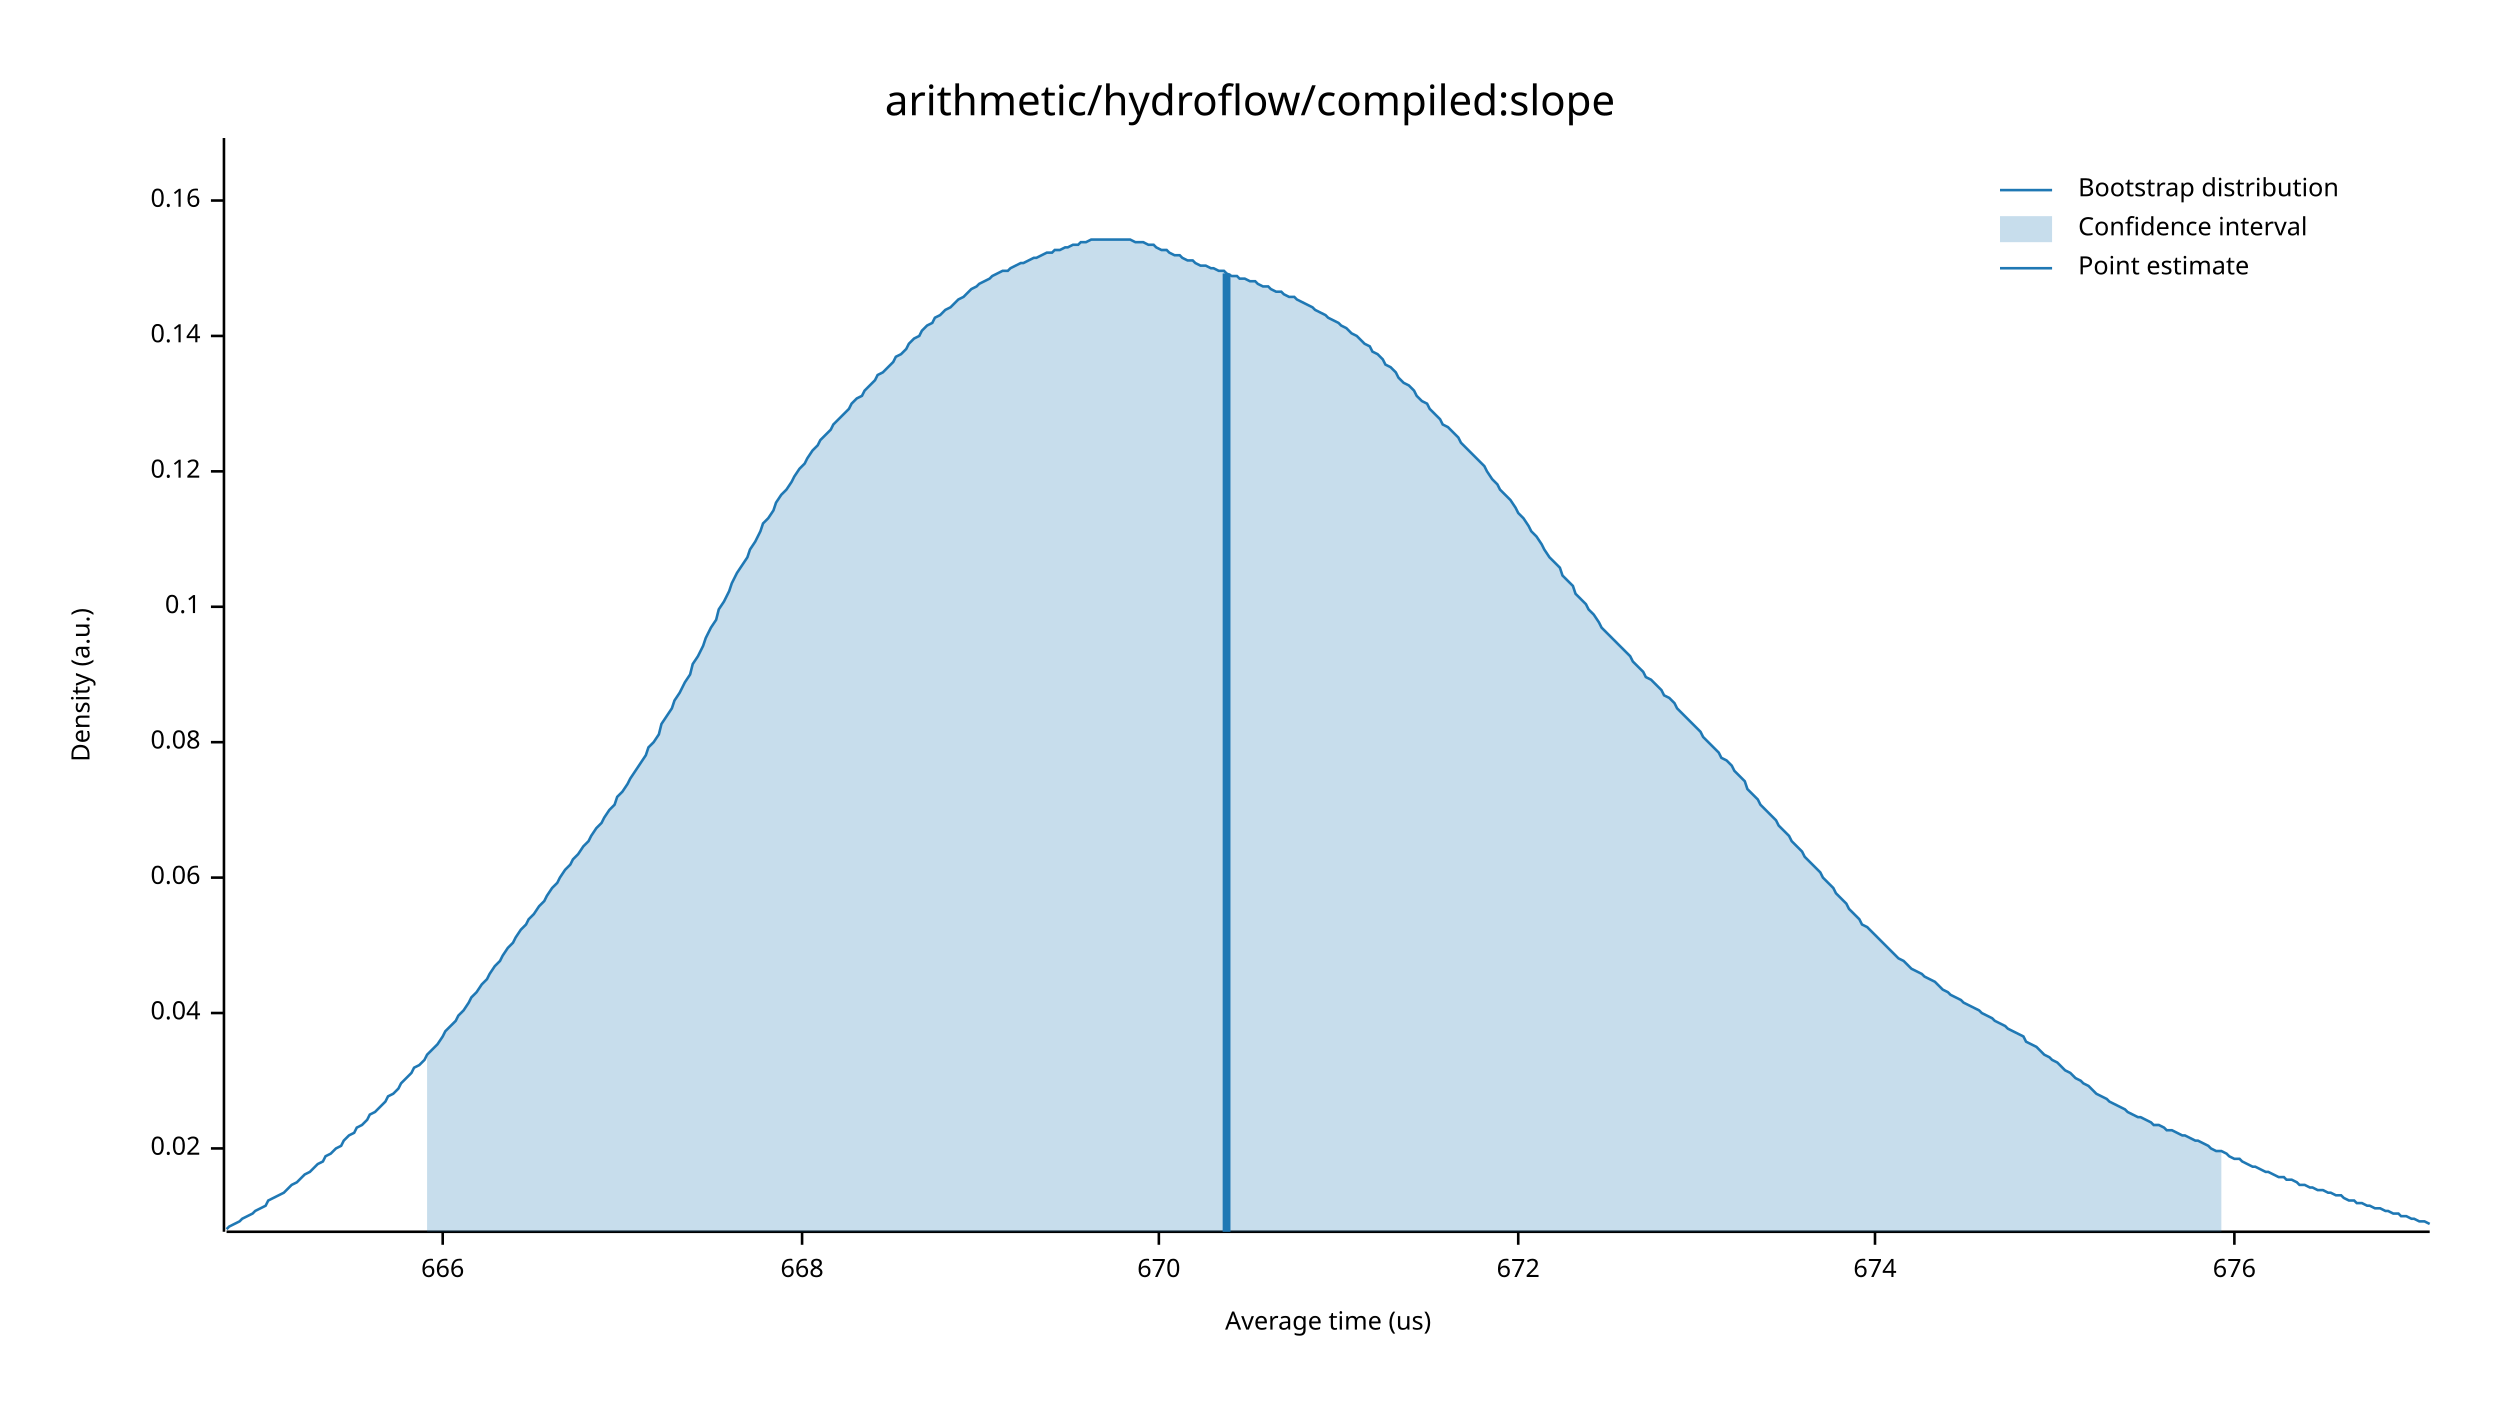
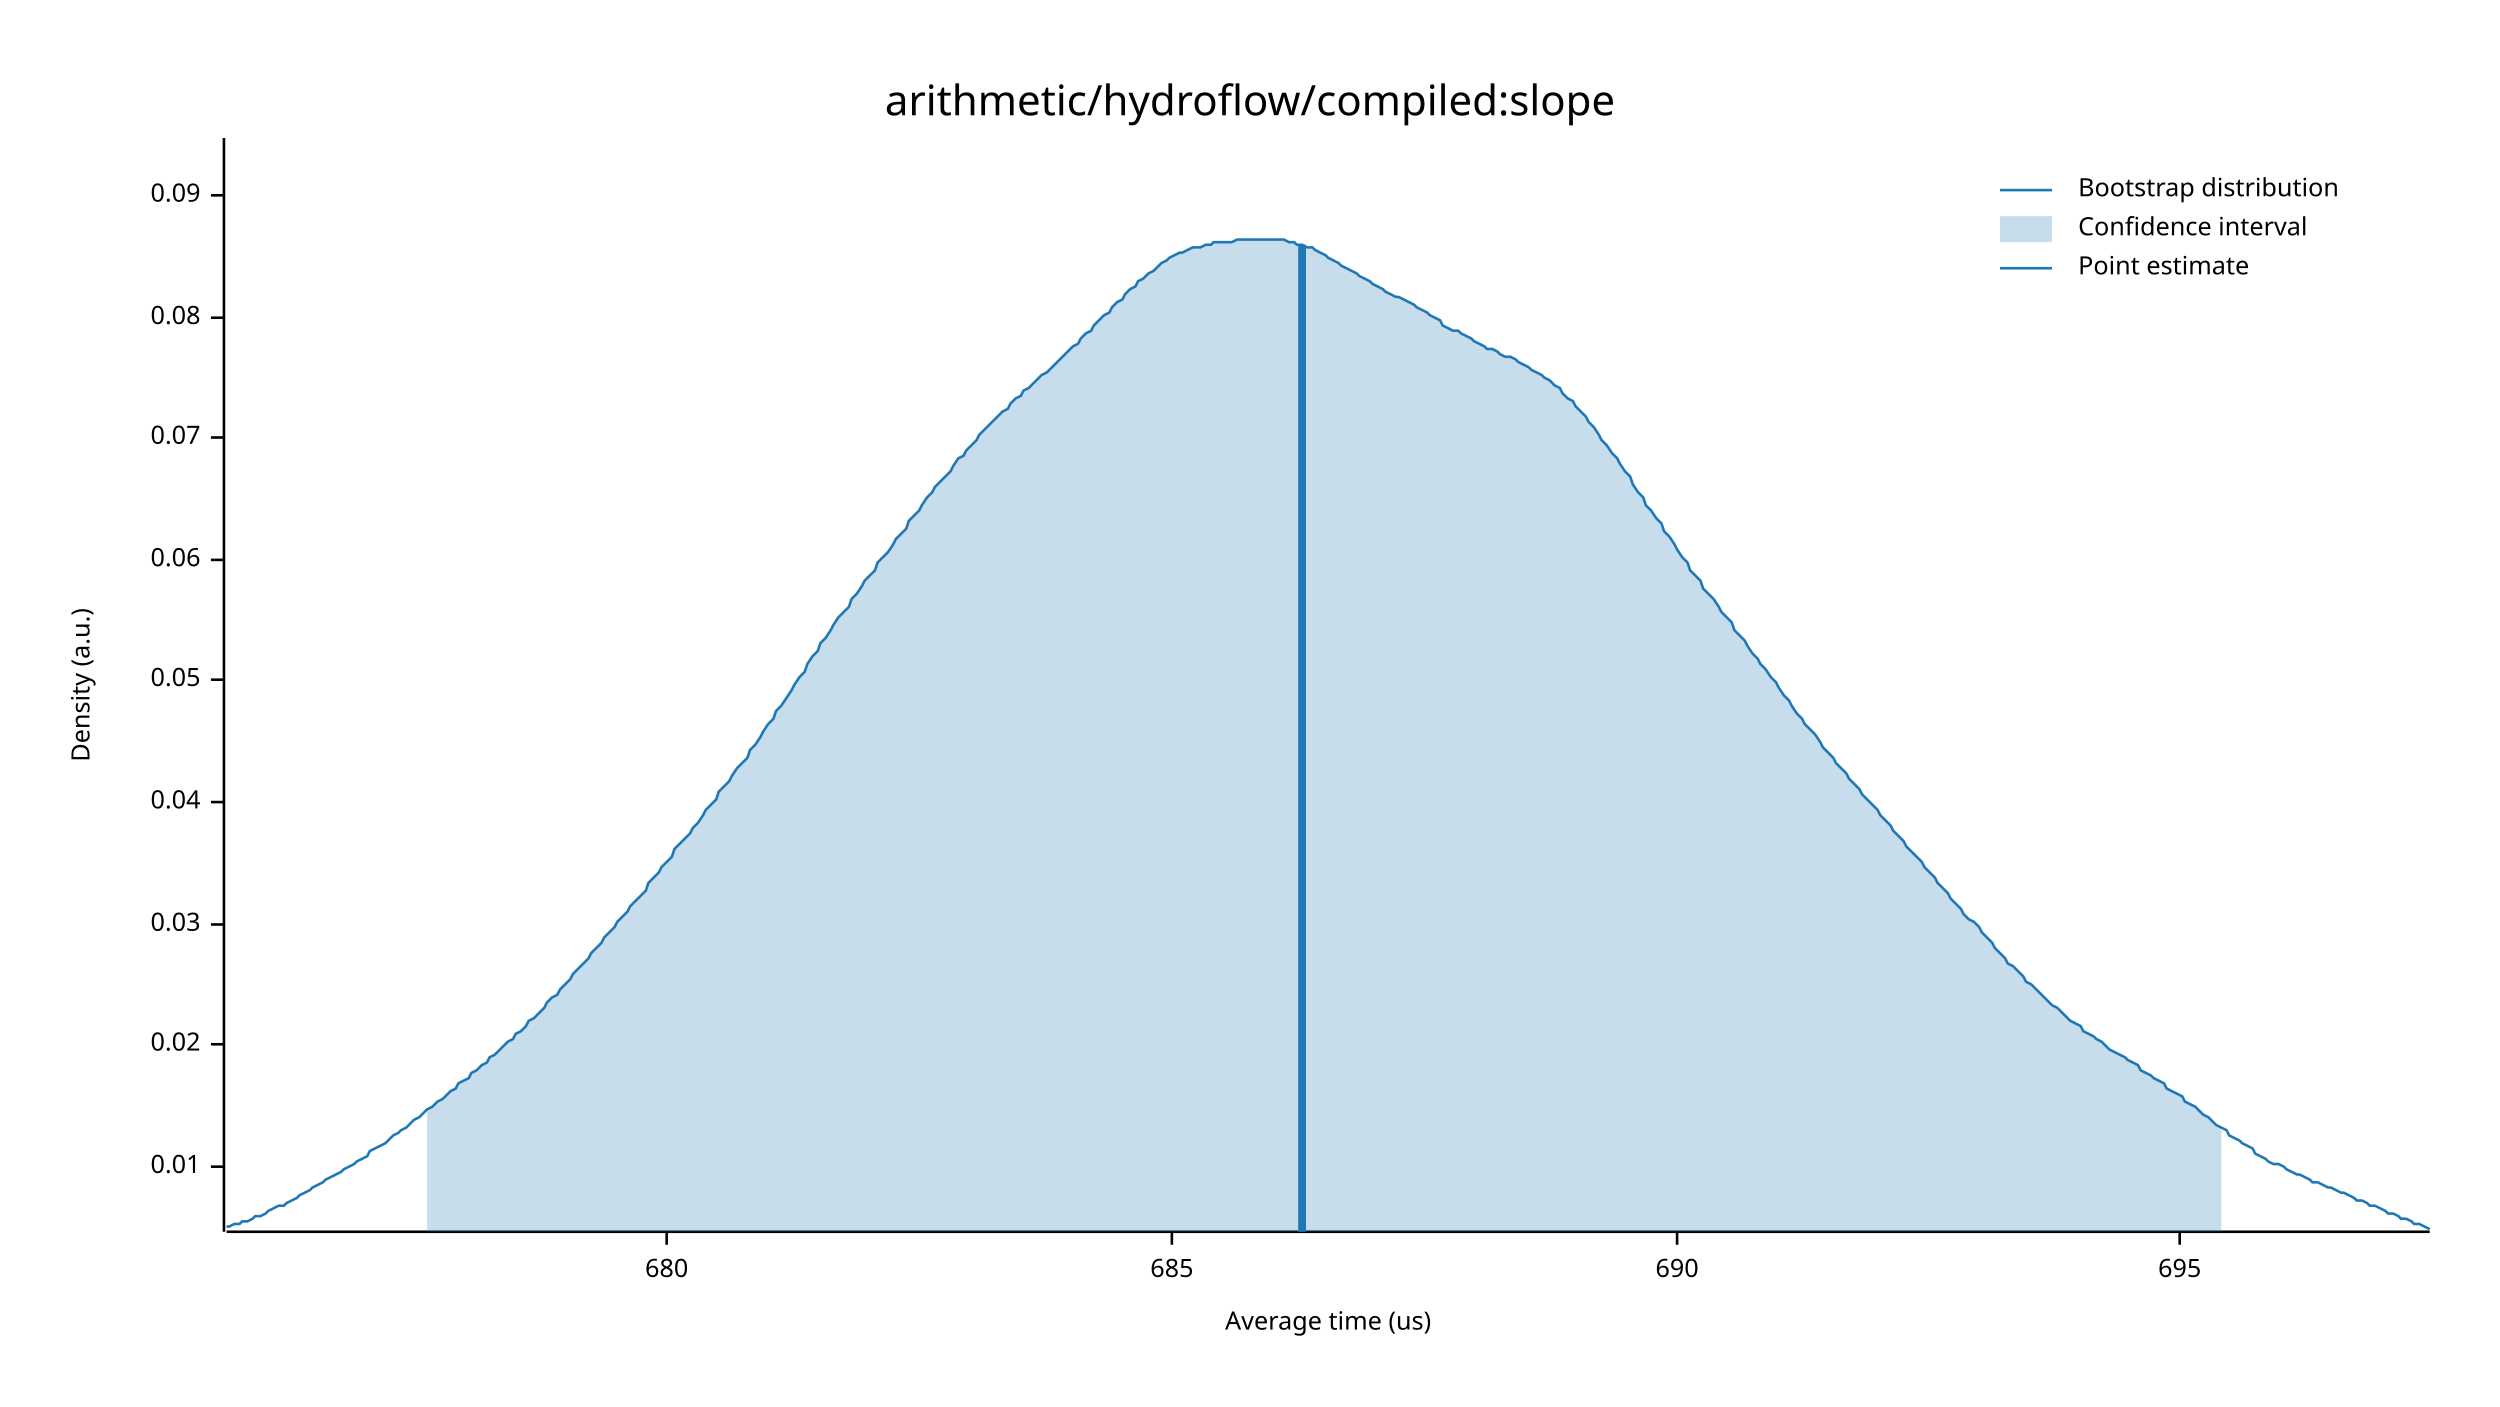
<svg xmlns="http://www.w3.org/2000/svg" width="960" height="540" viewBox="0 0 960 540">
  <text x="480" y="32" dy="0.76em" text-anchor="middle" font-family="sans-serif" font-size="16.129" opacity="1" fill="#000000">
arithmetic/hydroflow/compiled:slope
</text>
  <text x="27" y="263" dy="0.76em" text-anchor="middle" font-family="sans-serif" font-size="9.677" opacity="1" fill="#000000" transform="rotate(270, 27, 263)">
Density (a.u.)
</text>
  <text x="510" y="513" dy="-0.5ex" text-anchor="middle" font-family="sans-serif" font-size="9.677" opacity="1" fill="#000000">
Average time (us)
</text>
  <polyline fill="none" opacity="1" stroke="#000000" stroke-width="1" points="86,53 86,473 " />
-   <text x="77" y="441" dy="0.5ex" text-anchor="end" font-family="sans-serif" font-size="9.677" opacity="1" fill="#000000">
+   <text x="77" y="448" dy="0.5ex" text-anchor="end" font-family="sans-serif" font-size="9.677" opacity="1" fill="#000000">
+ 0.01
+ </text>
+   <polyline fill="none" opacity="1" stroke="#000000" stroke-width="1" points="81,448 86,448 " />
+   <text x="77" y="401" dy="0.5ex" text-anchor="end" font-family="sans-serif" font-size="9.677" opacity="1" fill="#000000">
0.02
</text>
-   <polyline fill="none" opacity="1" stroke="#000000" stroke-width="1" points="81,441 86,441 " />
-   <text x="77" y="389" dy="0.5ex" text-anchor="end" font-family="sans-serif" font-size="9.677" opacity="1" fill="#000000">
+   <polyline fill="none" opacity="1" stroke="#000000" stroke-width="1" points="81,401 86,401 " />
+   <text x="77" y="355" dy="0.5ex" text-anchor="end" font-family="sans-serif" font-size="9.677" opacity="1" fill="#000000">
+ 0.03
+ </text>
+   <polyline fill="none" opacity="1" stroke="#000000" stroke-width="1" points="81,355 86,355 " />
+   <text x="77" y="308" dy="0.5ex" text-anchor="end" font-family="sans-serif" font-size="9.677" opacity="1" fill="#000000">
0.04
</text>
-   <polyline fill="none" opacity="1" stroke="#000000" stroke-width="1" points="81,389 86,389 " />
-   <text x="77" y="337" dy="0.5ex" text-anchor="end" font-family="sans-serif" font-size="9.677" opacity="1" fill="#000000">
+   <polyline fill="none" opacity="1" stroke="#000000" stroke-width="1" points="81,308 86,308 " />
+   <text x="77" y="261" dy="0.5ex" text-anchor="end" font-family="sans-serif" font-size="9.677" opacity="1" fill="#000000">
+ 0.05
+ </text>
+   <polyline fill="none" opacity="1" stroke="#000000" stroke-width="1" points="81,261 86,261 " />
+   <text x="77" y="215" dy="0.5ex" text-anchor="end" font-family="sans-serif" font-size="9.677" opacity="1" fill="#000000">
0.06
</text>
-   <polyline fill="none" opacity="1" stroke="#000000" stroke-width="1" points="81,337 86,337 " />
-   <text x="77" y="285" dy="0.5ex" text-anchor="end" font-family="sans-serif" font-size="9.677" opacity="1" fill="#000000">
+   <polyline fill="none" opacity="1" stroke="#000000" stroke-width="1" points="81,215 86,215 " />
+   <text x="77" y="168" dy="0.5ex" text-anchor="end" font-family="sans-serif" font-size="9.677" opacity="1" fill="#000000">
+ 0.07
+ </text>
+   <polyline fill="none" opacity="1" stroke="#000000" stroke-width="1" points="81,168 86,168 " />
+   <text x="77" y="122" dy="0.5ex" text-anchor="end" font-family="sans-serif" font-size="9.677" opacity="1" fill="#000000">
0.08
</text>
-   <polyline fill="none" opacity="1" stroke="#000000" stroke-width="1" points="81,285 86,285 " />
-   <text x="77" y="233" dy="0.5ex" text-anchor="end" font-family="sans-serif" font-size="9.677" opacity="1" fill="#000000">
- 0.1
+   <polyline fill="none" opacity="1" stroke="#000000" stroke-width="1" points="81,122 86,122 " />
+   <text x="77" y="75" dy="0.5ex" text-anchor="end" font-family="sans-serif" font-size="9.677" opacity="1" fill="#000000">
+ 0.09
</text>
-   <polyline fill="none" opacity="1" stroke="#000000" stroke-width="1" points="81,233 86,233 " />
-   <text x="77" y="181" dy="0.5ex" text-anchor="end" font-family="sans-serif" font-size="9.677" opacity="1" fill="#000000">
- 0.12
+   <polyline fill="none" opacity="1" stroke="#000000" stroke-width="1" points="81,75 86,75 " />
+   <polyline fill="none" opacity="1" stroke="#000000" stroke-width="1" points="87,473 933,473 " />
+   <text x="256" y="483" dy="0.76em" text-anchor="middle" font-family="sans-serif" font-size="9.677" opacity="1" fill="#000000">
+ 680
</text>
-   <polyline fill="none" opacity="1" stroke="#000000" stroke-width="1" points="81,181 86,181 " />
-   <text x="77" y="129" dy="0.5ex" text-anchor="end" font-family="sans-serif" font-size="9.677" opacity="1" fill="#000000">
- 0.14
+   <polyline fill="none" opacity="1" stroke="#000000" stroke-width="1" points="256,473 256,478 " />
+   <text x="450" y="483" dy="0.76em" text-anchor="middle" font-family="sans-serif" font-size="9.677" opacity="1" fill="#000000">
+ 685
</text>
-   <polyline fill="none" opacity="1" stroke="#000000" stroke-width="1" points="81,129 86,129 " />
-   <text x="77" y="77" dy="0.5ex" text-anchor="end" font-family="sans-serif" font-size="9.677" opacity="1" fill="#000000">
- 0.16
+   <polyline fill="none" opacity="1" stroke="#000000" stroke-width="1" points="450,473 450,478 " />
+   <text x="644" y="483" dy="0.76em" text-anchor="middle" font-family="sans-serif" font-size="9.677" opacity="1" fill="#000000">
+ 690
</text>
-   <polyline fill="none" opacity="1" stroke="#000000" stroke-width="1" points="81,77 86,77 " />
-   <polyline fill="none" opacity="1" stroke="#000000" stroke-width="1" points="87,473 933,473 " />
-   <text x="170" y="483" dy="0.76em" text-anchor="middle" font-family="sans-serif" font-size="9.677" opacity="1" fill="#000000">
- 666
+   <polyline fill="none" opacity="1" stroke="#000000" stroke-width="1" points="644,473 644,478 " />
+   <text x="837" y="483" dy="0.76em" text-anchor="middle" font-family="sans-serif" font-size="9.677" opacity="1" fill="#000000">
+ 695
</text>
-   <polyline fill="none" opacity="1" stroke="#000000" stroke-width="1" points="170,473 170,478 " />
-   <text x="308" y="483" dy="0.76em" text-anchor="middle" font-family="sans-serif" font-size="9.677" opacity="1" fill="#000000">
- 668
- </text>
-   <polyline fill="none" opacity="1" stroke="#000000" stroke-width="1" points="308,473 308,478 " />
-   <text x="445" y="483" dy="0.76em" text-anchor="middle" font-family="sans-serif" font-size="9.677" opacity="1" fill="#000000">
- 670
- </text>
-   <polyline fill="none" opacity="1" stroke="#000000" stroke-width="1" points="445,473 445,478 " />
-   <text x="583" y="483" dy="0.76em" text-anchor="middle" font-family="sans-serif" font-size="9.677" opacity="1" fill="#000000">
- 672
- </text>
-   <polyline fill="none" opacity="1" stroke="#000000" stroke-width="1" points="583,473 583,478 " />
-   <text x="720" y="483" dy="0.76em" text-anchor="middle" font-family="sans-serif" font-size="9.677" opacity="1" fill="#000000">
- 674
- </text>
-   <polyline fill="none" opacity="1" stroke="#000000" stroke-width="1" points="720,473 720,478 " />
-   <text x="858" y="483" dy="0.76em" text-anchor="middle" font-family="sans-serif" font-size="9.677" opacity="1" fill="#000000">
- 676
- </text>
-   <polyline fill="none" opacity="1" stroke="#000000" stroke-width="1" points="858,473 858,478 " />
-   <polyline fill="none" opacity="1" stroke="#1F78B4" stroke-width="1" points="87,472 88,471 90,470 92,469 93,468 95,467 97,466 98,465 100,464 102,463 103,461 105,460 107,459 109,458 110,457 112,455 114,454 115,453 117,451 119,450 120,449 122,447 124,446 125,444 127,443 129,441 131,440 132,438 134,436 136,435 137,433 139,432 141,430 142,428 144,427 146,425 148,423 149,421 151,420 153,418 154,416 156,414 158,412 159,410 161,409 163,407 164,405 166,403 168,401 170,398 171,396 173,394 175,392 176,390 178,388 180,385 181,383 183,381 185,378 187,376 188,374 190,371 192,369 193,367 195,364 197,362 198,360 200,357 202,355 203,353 205,351 207,348 209,346 210,344 212,341 214,339 215,337 217,334 219,332 220,330 222,328 224,325 226,323 227,321 229,318 231,316 232,314 234,311 236,309 237,306 239,304 241,301 242,299 244,296 246,293 248,290 249,287 251,285 253,282 254,278 256,275 258,272 259,269 261,266 263,262 265,259 266,255 268,252 270,248 271,245 273,241 275,238 276,234 278,231 280,227 281,224 283,220 285,217 287,214 288,211 290,208 292,204 293,201 295,199 297,196 298,193 300,190 302,188 304,185 305,183 307,180 309,178 310,176 312,173 314,171 315,169 317,167 319,165 320,163 322,161 324,159 326,157 327,155 329,153 331,152 332,150 334,148 336,146 337,144 339,143 341,141 343,139 344,137 346,136 348,134 349,132 351,130 353,129 354,127 356,125 358,124 359,122 361,121 363,119 365,118 366,117 368,115 370,114 371,113 373,111 375,110 376,109 378,108 380,107 381,106 383,105 385,104 387,104 388,103 390,102 392,101 393,101 395,100 397,99 398,99 400,98 402,97 404,97 405,96 407,96 409,95 410,95 412,94 414,94 415,93 417,93 419,92 420,92 422,92 424,92 426,92 427,92 429,92 431,92 432,92 434,92 436,93 437,93 439,93 441,94 443,94 444,95 446,96 448,96 449,97 451,98 453,98 454,99 456,100 458,100 459,101 461,102 463,102 465,103 466,103 468,104 470,104 471,105 473,106 475,106 476,107 478,107 480,108 482,108 483,109 485,110 487,110 488,111 490,112 492,112 493,113 495,114 497,114 498,115 500,116 502,117 504,118 505,119 507,120 509,121 510,122 512,123 514,124 515,125 517,126 519,128 521,129 522,130 524,132 526,133 527,135 529,136 531,138 532,140 534,141 536,143 537,145 539,147 541,148 543,150 544,152 546,154 548,155 549,157 551,159 553,161 554,163 556,164 558,166 560,168 561,170 563,172 565,174 566,175 568,177 570,179 571,181 573,184 575,186 576,188 578,190 580,192 582,195 583,197 585,199 587,202 588,204 590,206 592,209 593,211 595,214 597,216 599,218 600,221 602,223 604,225 605,228 607,230 609,232 610,234 612,236 614,239 615,241 617,243 619,245 621,247 622,248 624,250 626,252 627,254 629,256 631,258 632,260 634,261 636,263 638,265 639,267 641,268 643,270 644,272 646,274 648,276 649,277 651,279 653,281 654,283 656,285 658,287 660,289 661,291 663,292 665,294 666,296 668,298 670,300 671,303 673,305 675,307 676,309 678,311 680,313 682,315 683,317 685,319 687,321 688,323 690,325 692,327 693,329 695,331 697,333 699,335 700,337 702,339 704,341 705,343 707,345 709,347 710,349 712,351 714,353 715,355 717,356 719,358 721,360 722,361 724,363 726,365 727,366 729,368 731,369 732,370 734,372 736,373 738,374 739,375 741,376 743,377 744,378 746,380 748,381 749,382 751,383 753,384 754,385 756,386 758,387 760,388 761,389 763,390 765,391 766,392 768,393 770,394 771,395 773,396 775,397 777,398 778,400 780,401 782,402 783,403 785,405 787,406 788,407 790,408 792,410 793,411 795,412 797,414 799,415 800,416 802,417 804,419 805,420 807,421 809,422 810,423 812,424 814,425 816,426 817,427 819,428 821,429 822,429 824,430 826,431 827,432 829,432 831,433 832,434 834,434 836,435 838,436 839,436 841,437 843,438 844,438 846,439 848,440 849,441 851,442 853,442 855,443 856,444 858,445 860,445 861,446 863,447 865,448 866,448 868,449 870,450 871,450 873,451 875,452 877,452 878,453 880,453 882,454 883,455 885,455 887,456 888,456 890,457 892,457 894,458 895,458 897,459 899,459 900,460 902,461 904,461 905,462 907,462 909,463 910,463 912,464 914,464 916,465 917,465 919,466 921,466 922,467 924,467 926,468 927,468 929,469 931,469 933,470 " />
-   <polygon opacity="0.25" fill="#1F78B4" points="164,405 166,403 168,401 170,398 171,396 173,394 175,392 176,390 178,388 180,385 181,383 183,381 185,378 187,376 188,374 190,371 192,369 193,367 195,364 197,362 198,360 200,357 202,355 203,353 205,351 207,348 209,346 210,344 212,341 214,339 215,337 217,334 219,332 220,330 222,328 224,325 226,323 227,321 229,318 231,316 232,314 234,311 236,309 237,306 239,304 241,301 242,299 244,296 246,293 248,290 249,287 251,285 253,282 254,278 256,275 258,272 259,269 261,266 263,262 265,259 266,255 268,252 270,248 271,245 273,241 275,238 276,234 278,231 280,227 281,224 283,220 285,217 287,214 288,211 290,208 292,204 293,201 295,199 297,196 298,193 300,190 302,188 304,185 305,183 307,180 309,178 310,176 312,173 314,171 315,169 317,167 319,165 320,163 322,161 324,159 326,157 327,155 329,153 331,152 332,150 334,148 336,146 337,144 339,143 341,141 343,139 344,137 346,136 348,134 349,132 351,130 353,129 354,127 356,125 358,124 359,122 361,121 363,119 365,118 366,117 368,115 370,114 371,113 373,111 375,110 376,109 378,108 380,107 381,106 383,105 385,104 387,104 388,103 390,102 392,101 393,101 395,100 397,99 398,99 400,98 402,97 404,97 405,96 407,96 409,95 410,95 412,94 414,94 415,93 417,93 419,92 420,92 422,92 424,92 426,92 427,92 429,92 431,92 432,92 434,92 436,93 437,93 439,93 441,94 443,94 444,95 446,96 448,96 449,97 451,98 453,98 454,99 456,100 458,100 459,101 461,102 463,102 465,103 466,103 468,104 470,104 471,105 473,106 475,106 476,107 478,107 480,108 482,108 483,109 485,110 487,110 488,111 490,112 492,112 493,113 495,114 497,114 498,115 500,116 502,117 504,118 505,119 507,120 509,121 510,122 512,123 514,124 515,125 517,126 519,128 521,129 522,130 524,132 526,133 527,135 529,136 531,138 532,140 534,141 536,143 537,145 539,147 541,148 543,150 544,152 546,154 548,155 549,157 551,159 553,161 554,163 556,164 558,166 560,168 561,170 563,172 565,174 566,175 568,177 570,179 571,181 573,184 575,186 576,188 578,190 580,192 582,195 583,197 585,199 587,202 588,204 590,206 592,209 593,211 595,214 597,216 599,218 600,221 602,223 604,225 605,228 607,230 609,232 610,234 612,236 614,239 615,241 617,243 619,245 621,247 622,248 624,250 626,252 627,254 629,256 631,258 632,260 634,261 636,263 638,265 639,267 641,268 643,270 644,272 646,274 648,276 649,277 651,279 653,281 654,283 656,285 658,287 660,289 661,291 663,292 665,294 666,296 668,298 670,300 671,303 673,305 675,307 676,309 678,311 680,313 682,315 683,317 685,319 687,321 688,323 690,325 692,327 693,329 695,331 697,333 699,335 700,337 702,339 704,341 705,343 707,345 709,347 710,349 712,351 714,353 715,355 717,356 719,358 721,360 722,361 724,363 726,365 727,366 729,368 731,369 732,370 734,372 736,373 738,374 739,375 741,376 743,377 744,378 746,380 748,381 749,382 751,383 753,384 754,385 756,386 758,387 760,388 761,389 763,390 765,391 766,392 768,393 770,394 771,395 773,396 775,397 777,398 778,400 780,401 782,402 783,403 785,405 787,406 788,407 790,408 792,410 793,411 795,412 797,414 799,415 800,416 802,417 804,419 805,420 807,421 809,422 810,423 812,424 814,425 816,426 817,427 819,428 821,429 822,429 824,430 826,431 827,432 829,432 831,433 832,434 834,434 836,435 838,436 839,436 841,437 843,438 844,438 846,439 848,440 849,441 851,442 853,442 853,473 164,473 " />
-   <polyline fill="none" opacity="1" stroke="#1F78B4" stroke-width="3" points="471,473 471,105 " />
+   <polyline fill="none" opacity="1" stroke="#000000" stroke-width="1" points="837,473 837,478 " />
+   <polyline fill="none" opacity="1" stroke="#1F78B4" stroke-width="1" points="87,471 88,471 90,470 92,470 93,469 95,469 97,468 98,467 100,467 102,466 103,465 105,464 107,463 109,463 110,462 112,461 114,460 115,459 117,458 119,457 120,456 122,455 124,454 125,453 127,452 129,451 131,450 132,449 134,448 136,447 137,446 139,445 141,444 142,442 144,441 146,440 148,439 149,438 151,436 153,435 154,434 156,433 158,431 159,430 161,429 163,427 164,426 166,425 168,423 170,422 171,421 173,419 175,418 176,416 178,415 180,414 181,412 183,411 185,409 187,408 188,406 190,405 192,403 193,402 195,400 197,399 198,397 200,396 202,394 203,392 205,391 207,389 209,387 210,385 212,383 214,382 215,380 217,378 219,376 220,374 222,372 224,370 226,368 227,366 229,364 231,362 232,360 234,358 236,356 237,354 239,352 241,350 242,348 244,346 246,344 248,342 249,339 251,337 253,335 254,333 256,331 258,329 259,326 261,324 263,322 265,320 266,318 268,316 270,313 271,311 273,309 275,307 276,304 278,302 280,300 281,298 283,295 285,293 287,291 288,288 290,286 292,283 293,281 295,278 297,276 298,273 300,271 302,268 304,265 305,263 307,260 309,258 310,255 312,252 314,250 315,247 317,245 319,242 320,240 322,237 324,235 326,233 327,230 329,228 331,225 332,223 334,221 336,219 337,216 339,214 341,212 343,209 344,207 346,205 348,203 349,200 351,198 353,196 354,194 356,191 358,189 359,187 361,185 363,183 365,181 366,179 368,176 370,175 371,173 373,171 375,169 376,167 378,165 380,163 381,162 383,160 385,158 387,157 388,155 390,153 392,152 393,150 395,149 397,147 398,146 400,144 402,143 404,141 405,140 407,138 409,136 410,135 412,133 414,132 415,130 417,128 419,127 420,125 422,123 424,121 426,120 427,118 429,116 431,115 432,113 434,111 436,110 437,108 439,107 441,105 443,104 444,103 446,101 448,100 449,99 451,98 453,97 454,97 456,96 458,95 459,95 461,95 463,94 465,94 466,93 468,93 470,93 471,93 473,93 475,92 476,92 478,92 480,92 482,92 483,92 485,92 487,92 488,92 490,92 492,92 493,92 495,93 497,93 498,94 500,94 502,95 504,95 505,96 507,97 509,98 510,99 512,100 514,101 515,102 517,103 519,104 521,105 522,106 524,107 526,108 527,109 529,110 531,111 532,112 534,113 536,114 537,114 539,115 541,116 543,117 544,118 546,119 548,120 549,121 551,122 553,123 554,125 556,126 558,127 560,127 561,128 563,129 565,130 566,131 568,132 570,133 571,134 573,134 575,135 576,136 578,137 580,137 582,138 583,139 585,140 587,141 588,142 590,143 592,144 593,145 595,146 597,148 599,149 600,151 602,153 604,154 605,156 607,158 609,160 610,162 612,164 614,167 615,169 617,171 619,174 621,176 622,178 624,181 626,183 627,186 629,189 631,191 632,194 634,196 636,199 638,201 639,204 641,206 643,209 644,211 646,214 648,216 649,219 651,221 653,223 654,226 656,228 658,230 660,233 661,235 663,237 665,239 666,242 668,244 670,246 671,248 673,251 675,253 676,255 678,257 680,260 682,262 683,264 685,267 687,269 688,271 690,274 692,276 693,278 695,280 697,282 699,285 700,287 702,289 704,291 705,293 707,295 709,297 710,299 712,301 714,303 715,305 717,307 719,309 721,311 722,313 724,315 726,317 727,319 729,321 731,323 732,325 734,327 736,329 738,331 739,333 741,335 743,337 744,339 746,341 748,343 749,345 751,347 753,349 754,351 756,353 758,354 760,356 761,358 763,360 765,362 766,364 768,366 770,368 771,370 773,371 775,373 777,375 778,377 780,378 782,380 783,381 785,383 787,385 788,386 790,387 792,389 793,390 795,392 797,393 799,394 800,396 802,397 804,398 805,399 807,400 809,402 810,403 812,404 814,405 816,406 817,407 819,408 821,409 822,411 824,412 826,413 827,414 829,415 831,416 832,418 834,419 836,420 838,421 839,423 841,424 843,425 844,426 846,428 848,429 849,430 851,432 853,433 855,434 856,436 858,437 860,438 861,439 863,440 865,441 866,443 868,444 870,445 871,446 873,447 875,447 877,448 878,449 880,450 882,451 883,451 885,452 887,453 888,454 890,454 892,455 894,456 895,456 897,457 899,458 900,458 902,459 904,460 905,461 907,461 909,462 910,463 912,463 914,464 916,465 917,466 919,466 921,467 922,468 924,468 926,469 927,470 929,470 931,471 933,472 " />
+   <polygon opacity="0.25" fill="#1F78B4" points="164,426 166,425 168,423 170,422 171,421 173,419 175,418 176,416 178,415 180,414 181,412 183,411 185,409 187,408 188,406 190,405 192,403 193,402 195,400 197,399 198,397 200,396 202,394 203,392 205,391 207,389 209,387 210,385 212,383 214,382 215,380 217,378 219,376 220,374 222,372 224,370 226,368 227,366 229,364 231,362 232,360 234,358 236,356 237,354 239,352 241,350 242,348 244,346 246,344 248,342 249,339 251,337 253,335 254,333 256,331 258,329 259,326 261,324 263,322 265,320 266,318 268,316 270,313 271,311 273,309 275,307 276,304 278,302 280,300 281,298 283,295 285,293 287,291 288,288 290,286 292,283 293,281 295,278 297,276 298,273 300,271 302,268 304,265 305,263 307,260 309,258 310,255 312,252 314,250 315,247 317,245 319,242 320,240 322,237 324,235 326,233 327,230 329,228 331,225 332,223 334,221 336,219 337,216 339,214 341,212 343,209 344,207 346,205 348,203 349,200 351,198 353,196 354,194 356,191 358,189 359,187 361,185 363,183 365,181 366,179 368,176 370,175 371,173 373,171 375,169 376,167 378,165 380,163 381,162 383,160 385,158 387,157 388,155 390,153 392,152 393,150 395,149 397,147 398,146 400,144 402,143 404,141 405,140 407,138 409,136 410,135 412,133 414,132 415,130 417,128 419,127 420,125 422,123 424,121 426,120 427,118 429,116 431,115 432,113 434,111 436,110 437,108 439,107 441,105 443,104 444,103 446,101 448,100 449,99 451,98 453,97 454,97 456,96 458,95 459,95 461,95 463,94 465,94 466,93 468,93 470,93 471,93 473,93 475,92 476,92 478,92 480,92 482,92 483,92 485,92 487,92 488,92 490,92 492,92 493,92 495,93 497,93 498,94 500,94 502,95 504,95 505,96 507,97 509,98 510,99 512,100 514,101 515,102 517,103 519,104 521,105 522,106 524,107 526,108 527,109 529,110 531,111 532,112 534,113 536,114 537,114 539,115 541,116 543,117 544,118 546,119 548,120 549,121 551,122 553,123 554,125 556,126 558,127 560,127 561,128 563,129 565,130 566,131 568,132 570,133 571,134 573,134 575,135 576,136 578,137 580,137 582,138 583,139 585,140 587,141 588,142 590,143 592,144 593,145 595,146 597,148 599,149 600,151 602,153 604,154 605,156 607,158 609,160 610,162 612,164 614,167 615,169 617,171 619,174 621,176 622,178 624,181 626,183 627,186 629,189 631,191 632,194 634,196 636,199 638,201 639,204 641,206 643,209 644,211 646,214 648,216 649,219 651,221 653,223 654,226 656,228 658,230 660,233 661,235 663,237 665,239 666,242 668,244 670,246 671,248 673,251 675,253 676,255 678,257 680,260 682,262 683,264 685,267 687,269 688,271 690,274 692,276 693,278 695,280 697,282 699,285 700,287 702,289 704,291 705,293 707,295 709,297 710,299 712,301 714,303 715,305 717,307 719,309 721,311 722,313 724,315 726,317 727,319 729,321 731,323 732,325 734,327 736,329 738,331 739,333 741,335 743,337 744,339 746,341 748,343 749,345 751,347 753,349 754,351 756,353 758,354 760,356 761,358 763,360 765,362 766,364 768,366 770,368 771,370 773,371 775,373 777,375 778,377 780,378 782,380 783,381 785,383 787,385 788,386 790,387 792,389 793,390 795,392 797,393 799,394 800,396 802,397 804,398 805,399 807,400 809,402 810,403 812,404 814,405 816,406 817,407 819,408 821,409 822,411 824,412 826,413 827,414 829,415 831,416 832,418 834,419 836,420 838,421 839,423 841,424 843,425 844,426 846,428 848,429 849,430 851,432 853,433 853,473 164,473 " />
+   <polyline fill="none" opacity="1" stroke="#1F78B4" stroke-width="3" points="500,473 500,94 " />
  <text x="798" y="68" dy="0.76em" text-anchor="start" font-family="sans-serif" font-size="9.677" opacity="1" fill="#000000">
Bootstrap distribution
</text>
  <text x="798" y="83" dy="0.76em" text-anchor="start" font-family="sans-serif" font-size="9.677" opacity="1" fill="#000000">
Confidence interval
</text>
  <text x="798" y="98" dy="0.76em" text-anchor="start" font-family="sans-serif" font-size="9.677" opacity="1" fill="#000000">
Point estimate
</text>
  <polyline fill="none" opacity="1" stroke="#1F78B4" stroke-width="1" points="768,73 788,73 " />
  <rect x="768" y="83" width="20" height="10" opacity="0.25" fill="#1F78B4" stroke="none" />
  <polyline fill="none" opacity="1" stroke="#1F78B4" stroke-width="1" points="768,103 788,103 " />
</svg>
